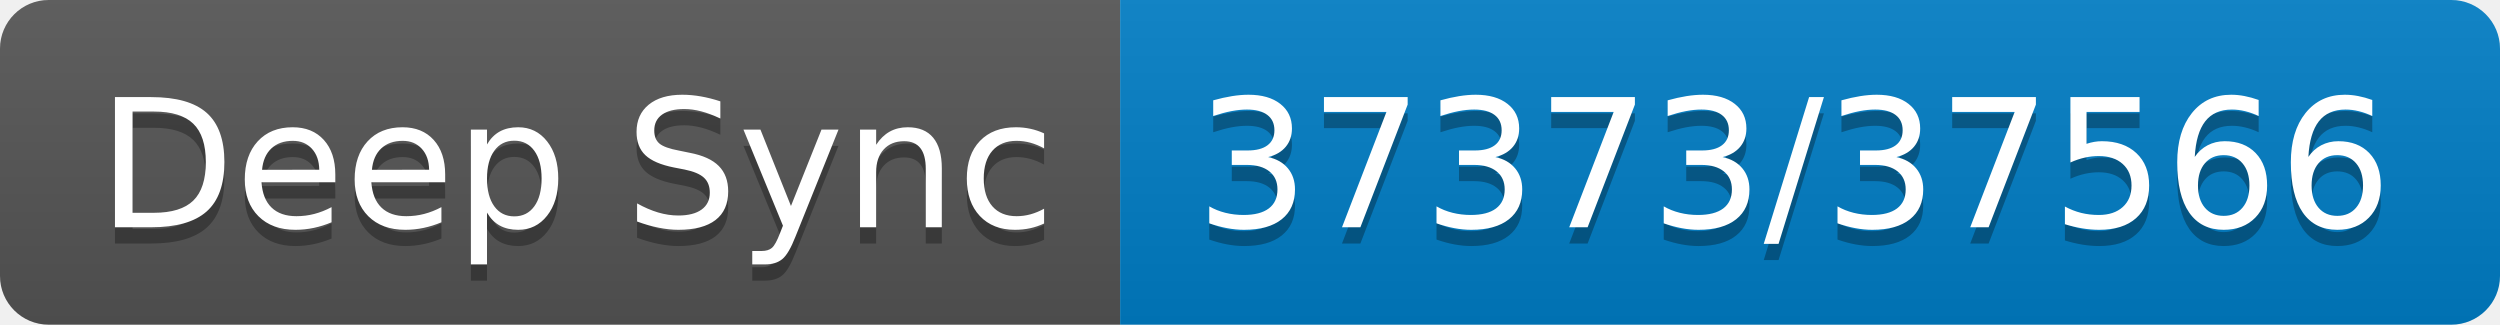
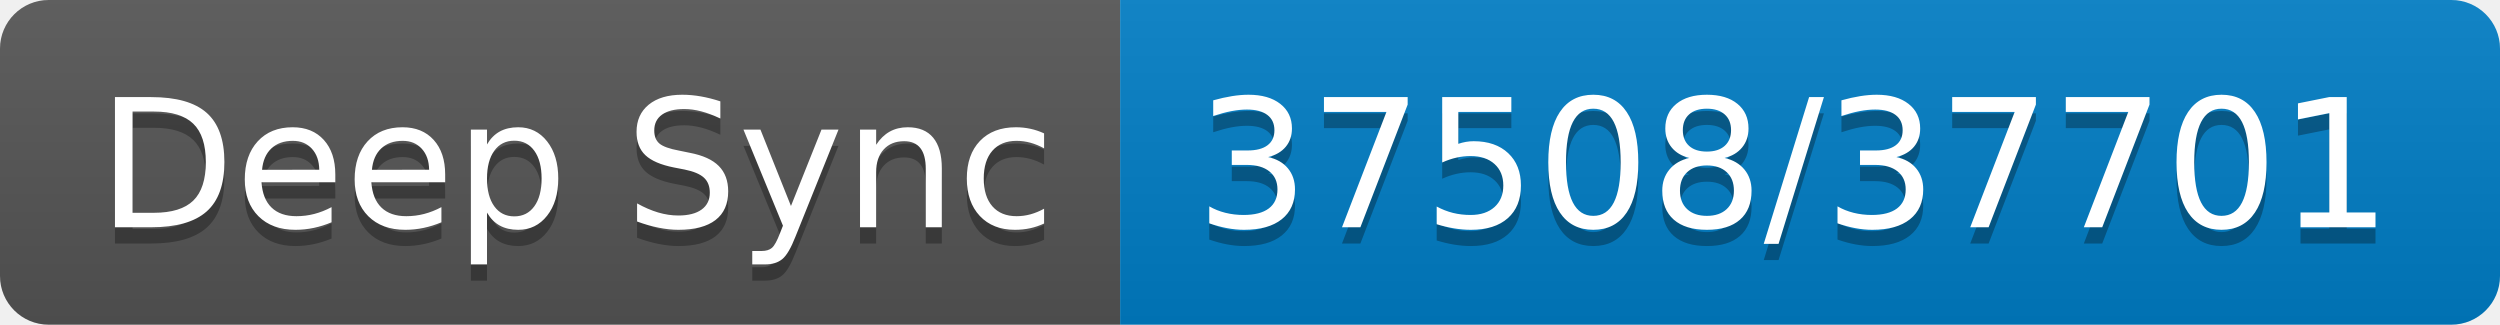
- <svg xmlns="http://www.w3.org/2000/svg" width="154" height="20" role="img" aria-label="Deep Sync: 37373/37566">
+ <svg xmlns="http://www.w3.org/2000/svg" width="154" height="20" role="img" aria-label="Deep Sync: 37508/37701">
  <linearGradient id="s" x2="0" y2="100%">
    <stop offset="0" stop-color="#bbb" stop-opacity=".1" />
    <stop offset="1" stop-opacity=".1" />
  </linearGradient>
  <clipPath id="r">
    <rect width="154" height="20" rx="3" fill="#fff" />
  </clipPath>
  <g clip-path="url(#r)">
    <rect width="69" height="20" fill="#555" />
    <rect x="69" width="85" height="20" fill="#007ec6" />
    <rect width="154" height="20" fill="url(#s)" />
  </g>
  <g fill="#fff" text-anchor="middle" font-family="Verdana,Geneva,DejaVu Sans,sans-serif" text-rendering="geometricPrecision" font-size="110">
    <text aria-hidden="true" x="355" y="150" fill="#010101" fill-opacity=".3" transform="scale(.1)" textLength="590">Deep Sync</text>
    <text x="355" y="140" transform="scale(.1)" fill="#fff" textLength="590">Deep Sync</text>
-     <text aria-hidden="true" x="1105" y="150" fill="#010101" fill-opacity=".3" transform="scale(.1)" textLength="750">37373/37566</text>
-     <text x="1105" y="140" transform="scale(.1)" fill="#fff" textLength="750">37373/37566</text>
+     <text aria-hidden="true" x="1105" y="150" fill="#010101" fill-opacity=".3" transform="scale(.1)" textLength="750">37508/37701</text>
+     <text x="1105" y="140" transform="scale(.1)" fill="#fff" textLength="750">37508/37701</text>
  </g>
</svg>
